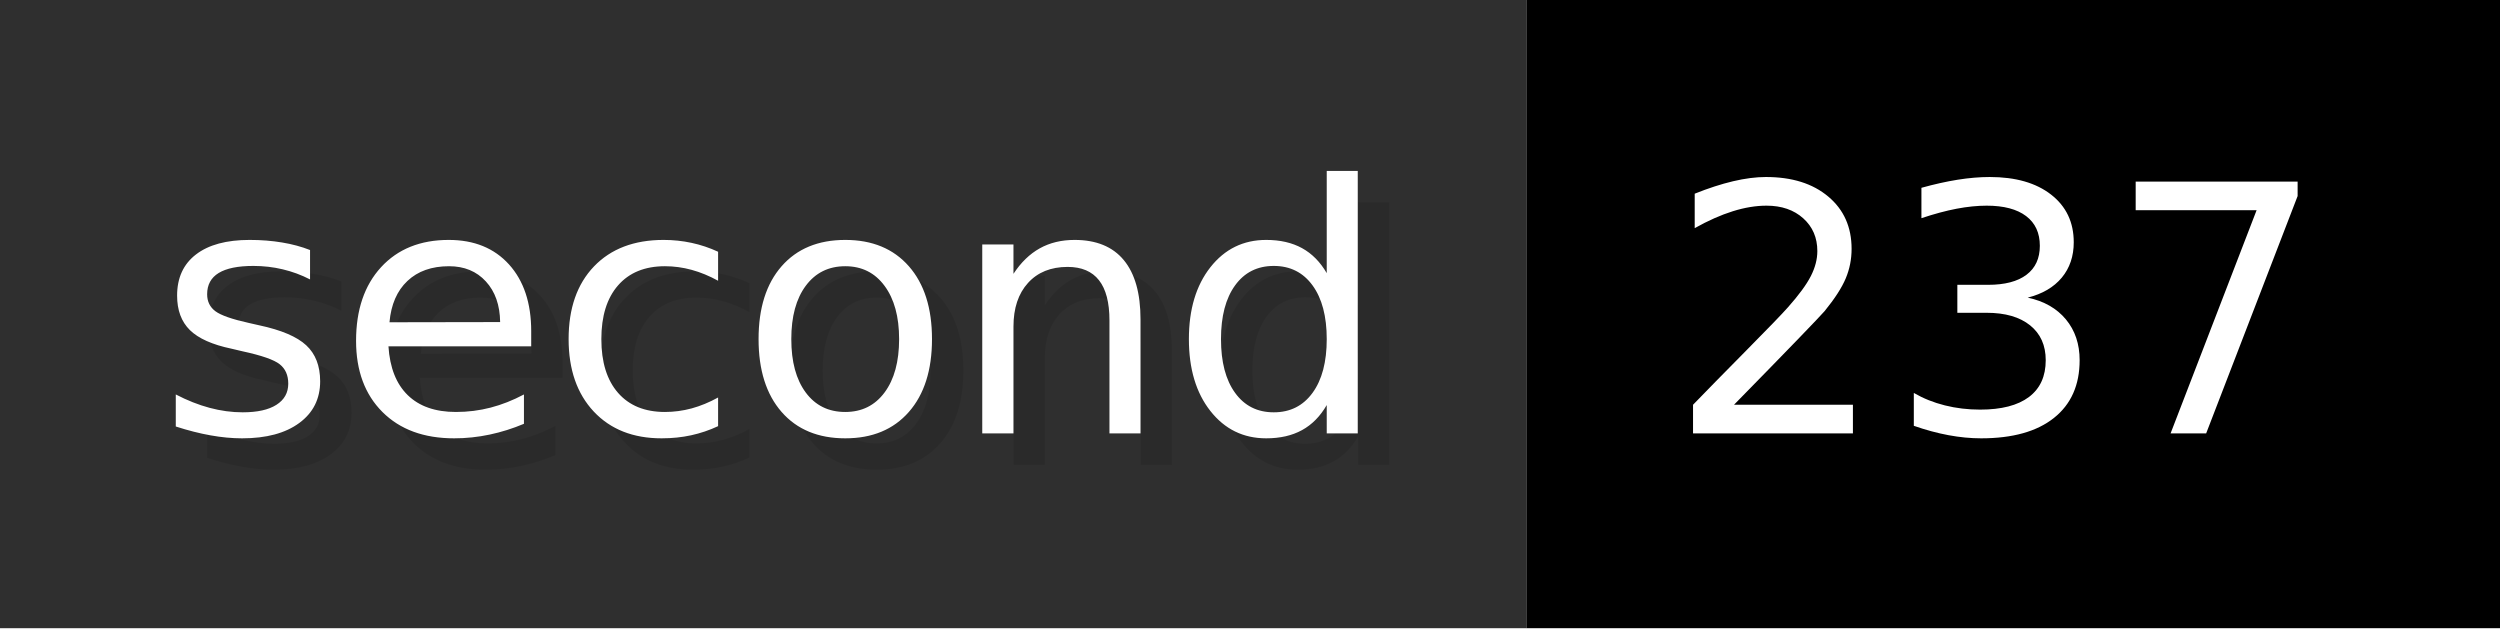
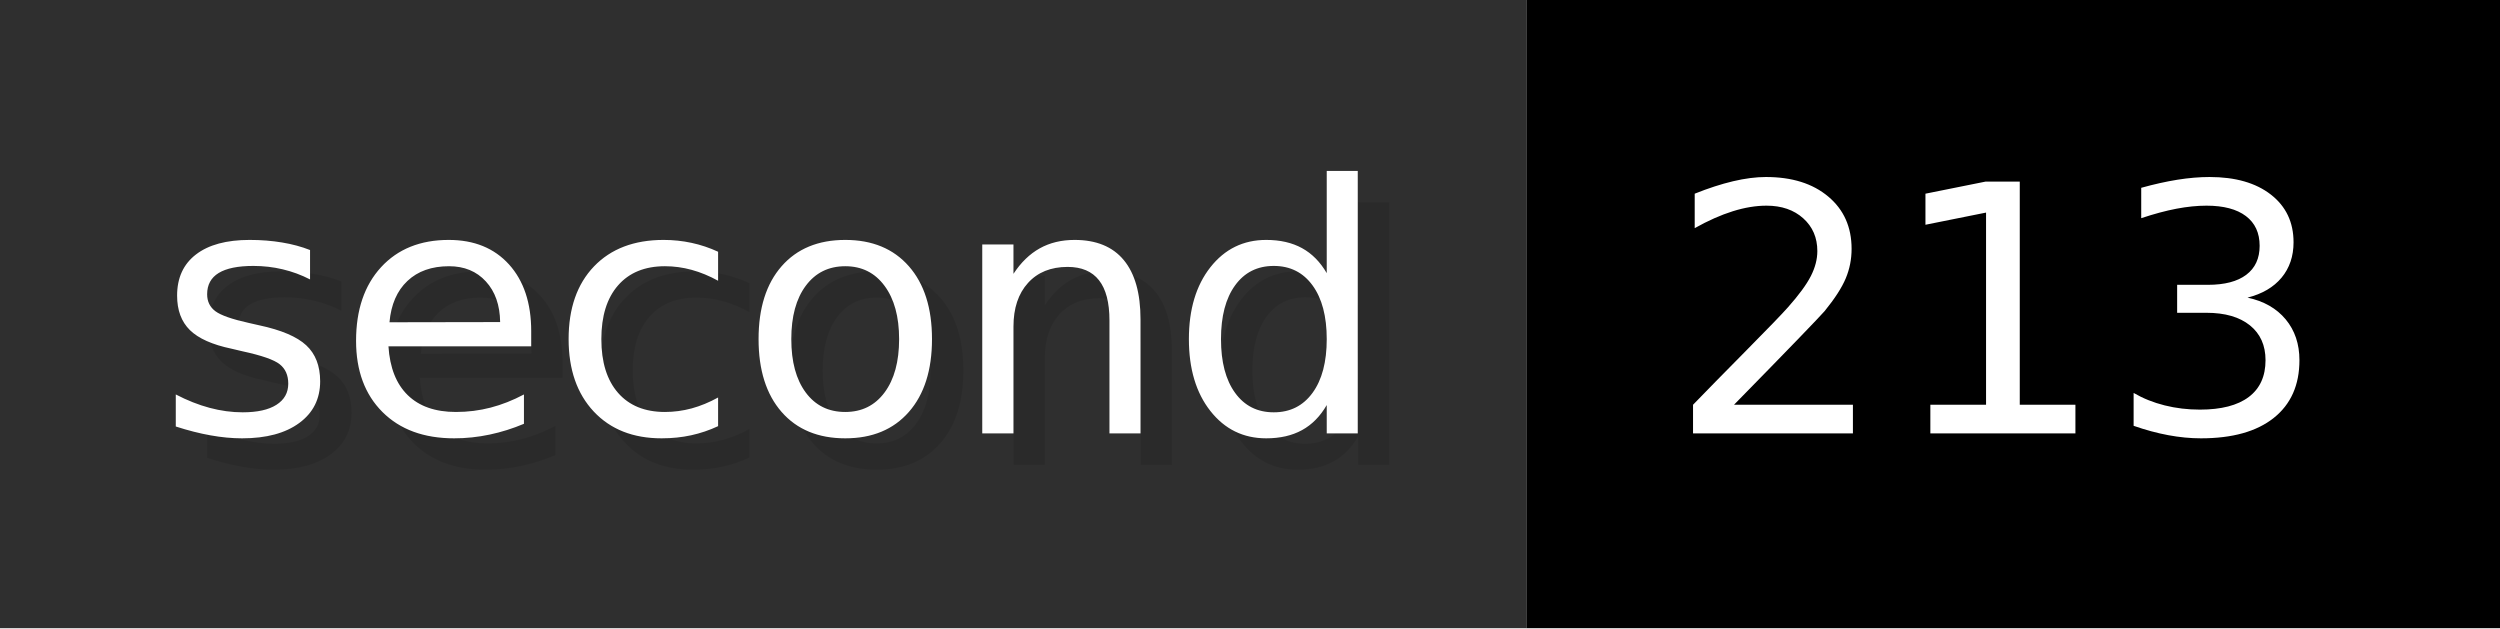
- <svg xmlns="http://www.w3.org/2000/svg" width="79.6" height="20" viewBox="0 0 796 200" role="img" aria-label="second: 237">
+ <svg xmlns="http://www.w3.org/2000/svg" width="79.6" height="20" viewBox="0 0 796 200" role="img" aria-label="second: 213">
  <g>
    <rect fill="#2F2F2F" width="486" height="200" />
    <rect fill="#" x="486" width="310" height="200" />
  </g>
  <g aria-hidden="true" fill="#fff" text-anchor="start" font-family="Verdana,DejaVu Sans,sans-serif" font-size="110">
    <text x="60" y="148" textLength="386" fill="#000" opacity="0.1">second</text>
    <text x="50" y="138" textLength="386">second</text>
-     <text x="541" y="148" textLength="210" fill="#000" opacity="0.1">237</text>
-     <text x="531" y="138" textLength="210">237</text>
+     <text x="541" y="148" textLength="210" fill="#000" opacity="0.1">213</text>
+     <text x="531" y="138" textLength="210">213</text>
  </g>
</svg>
